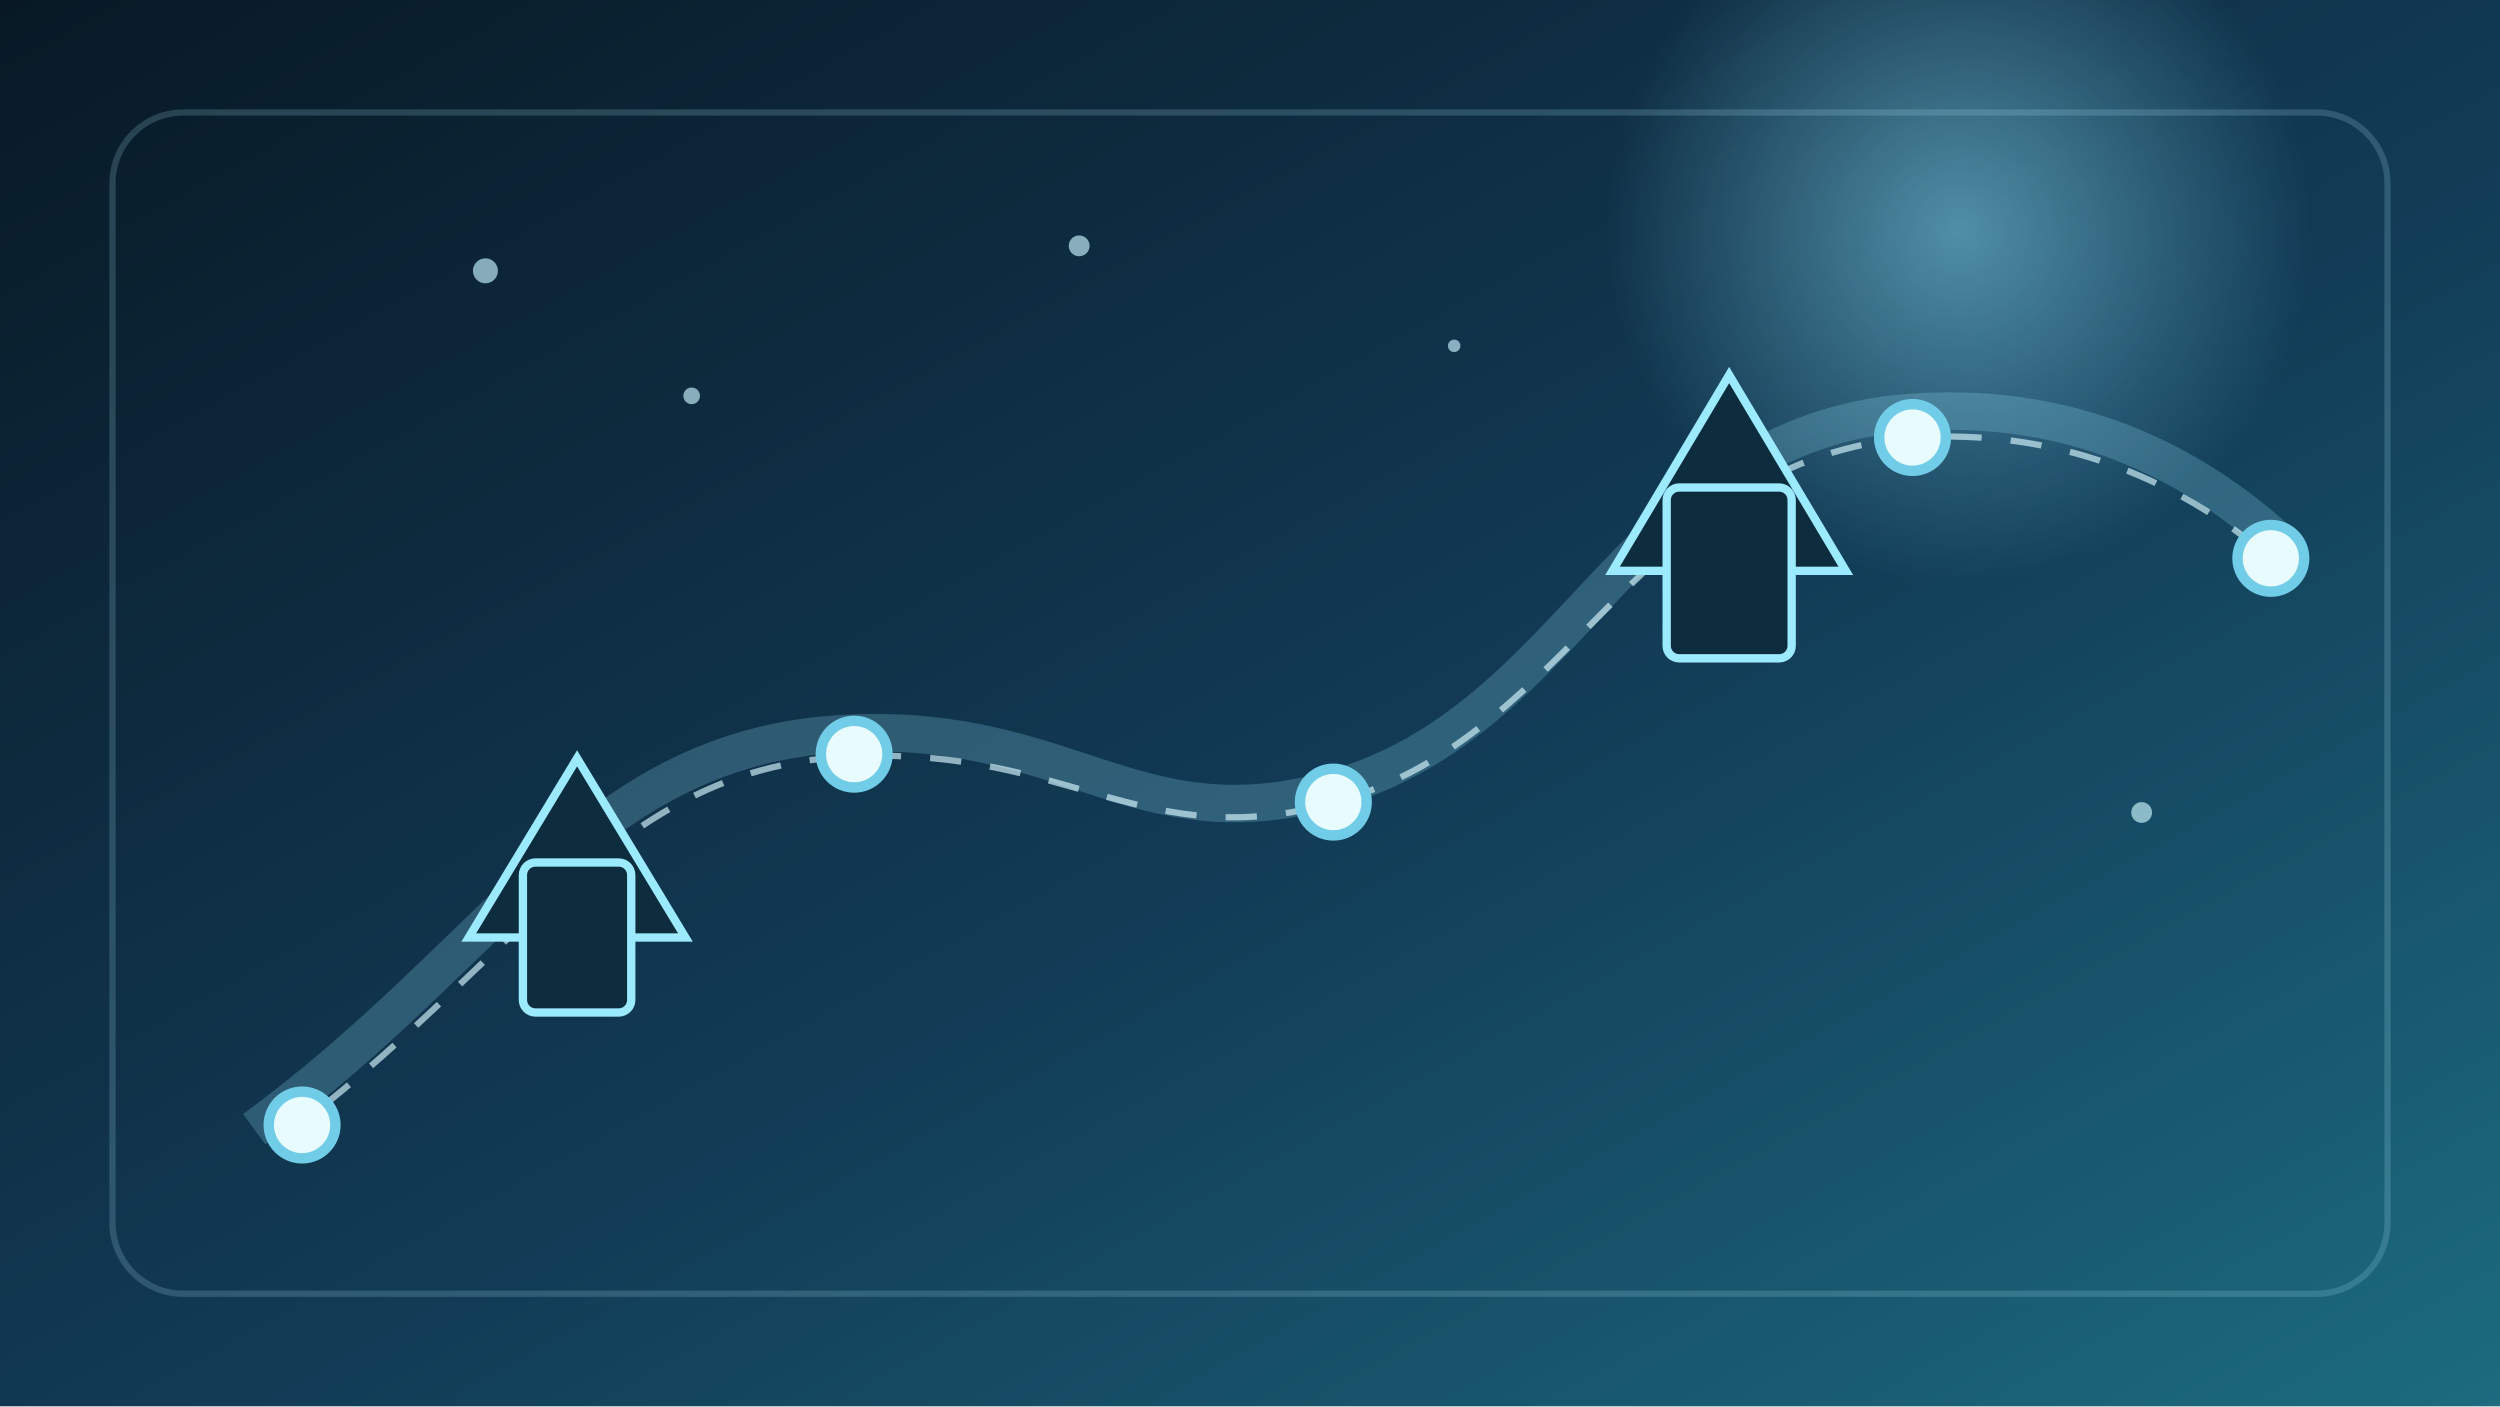
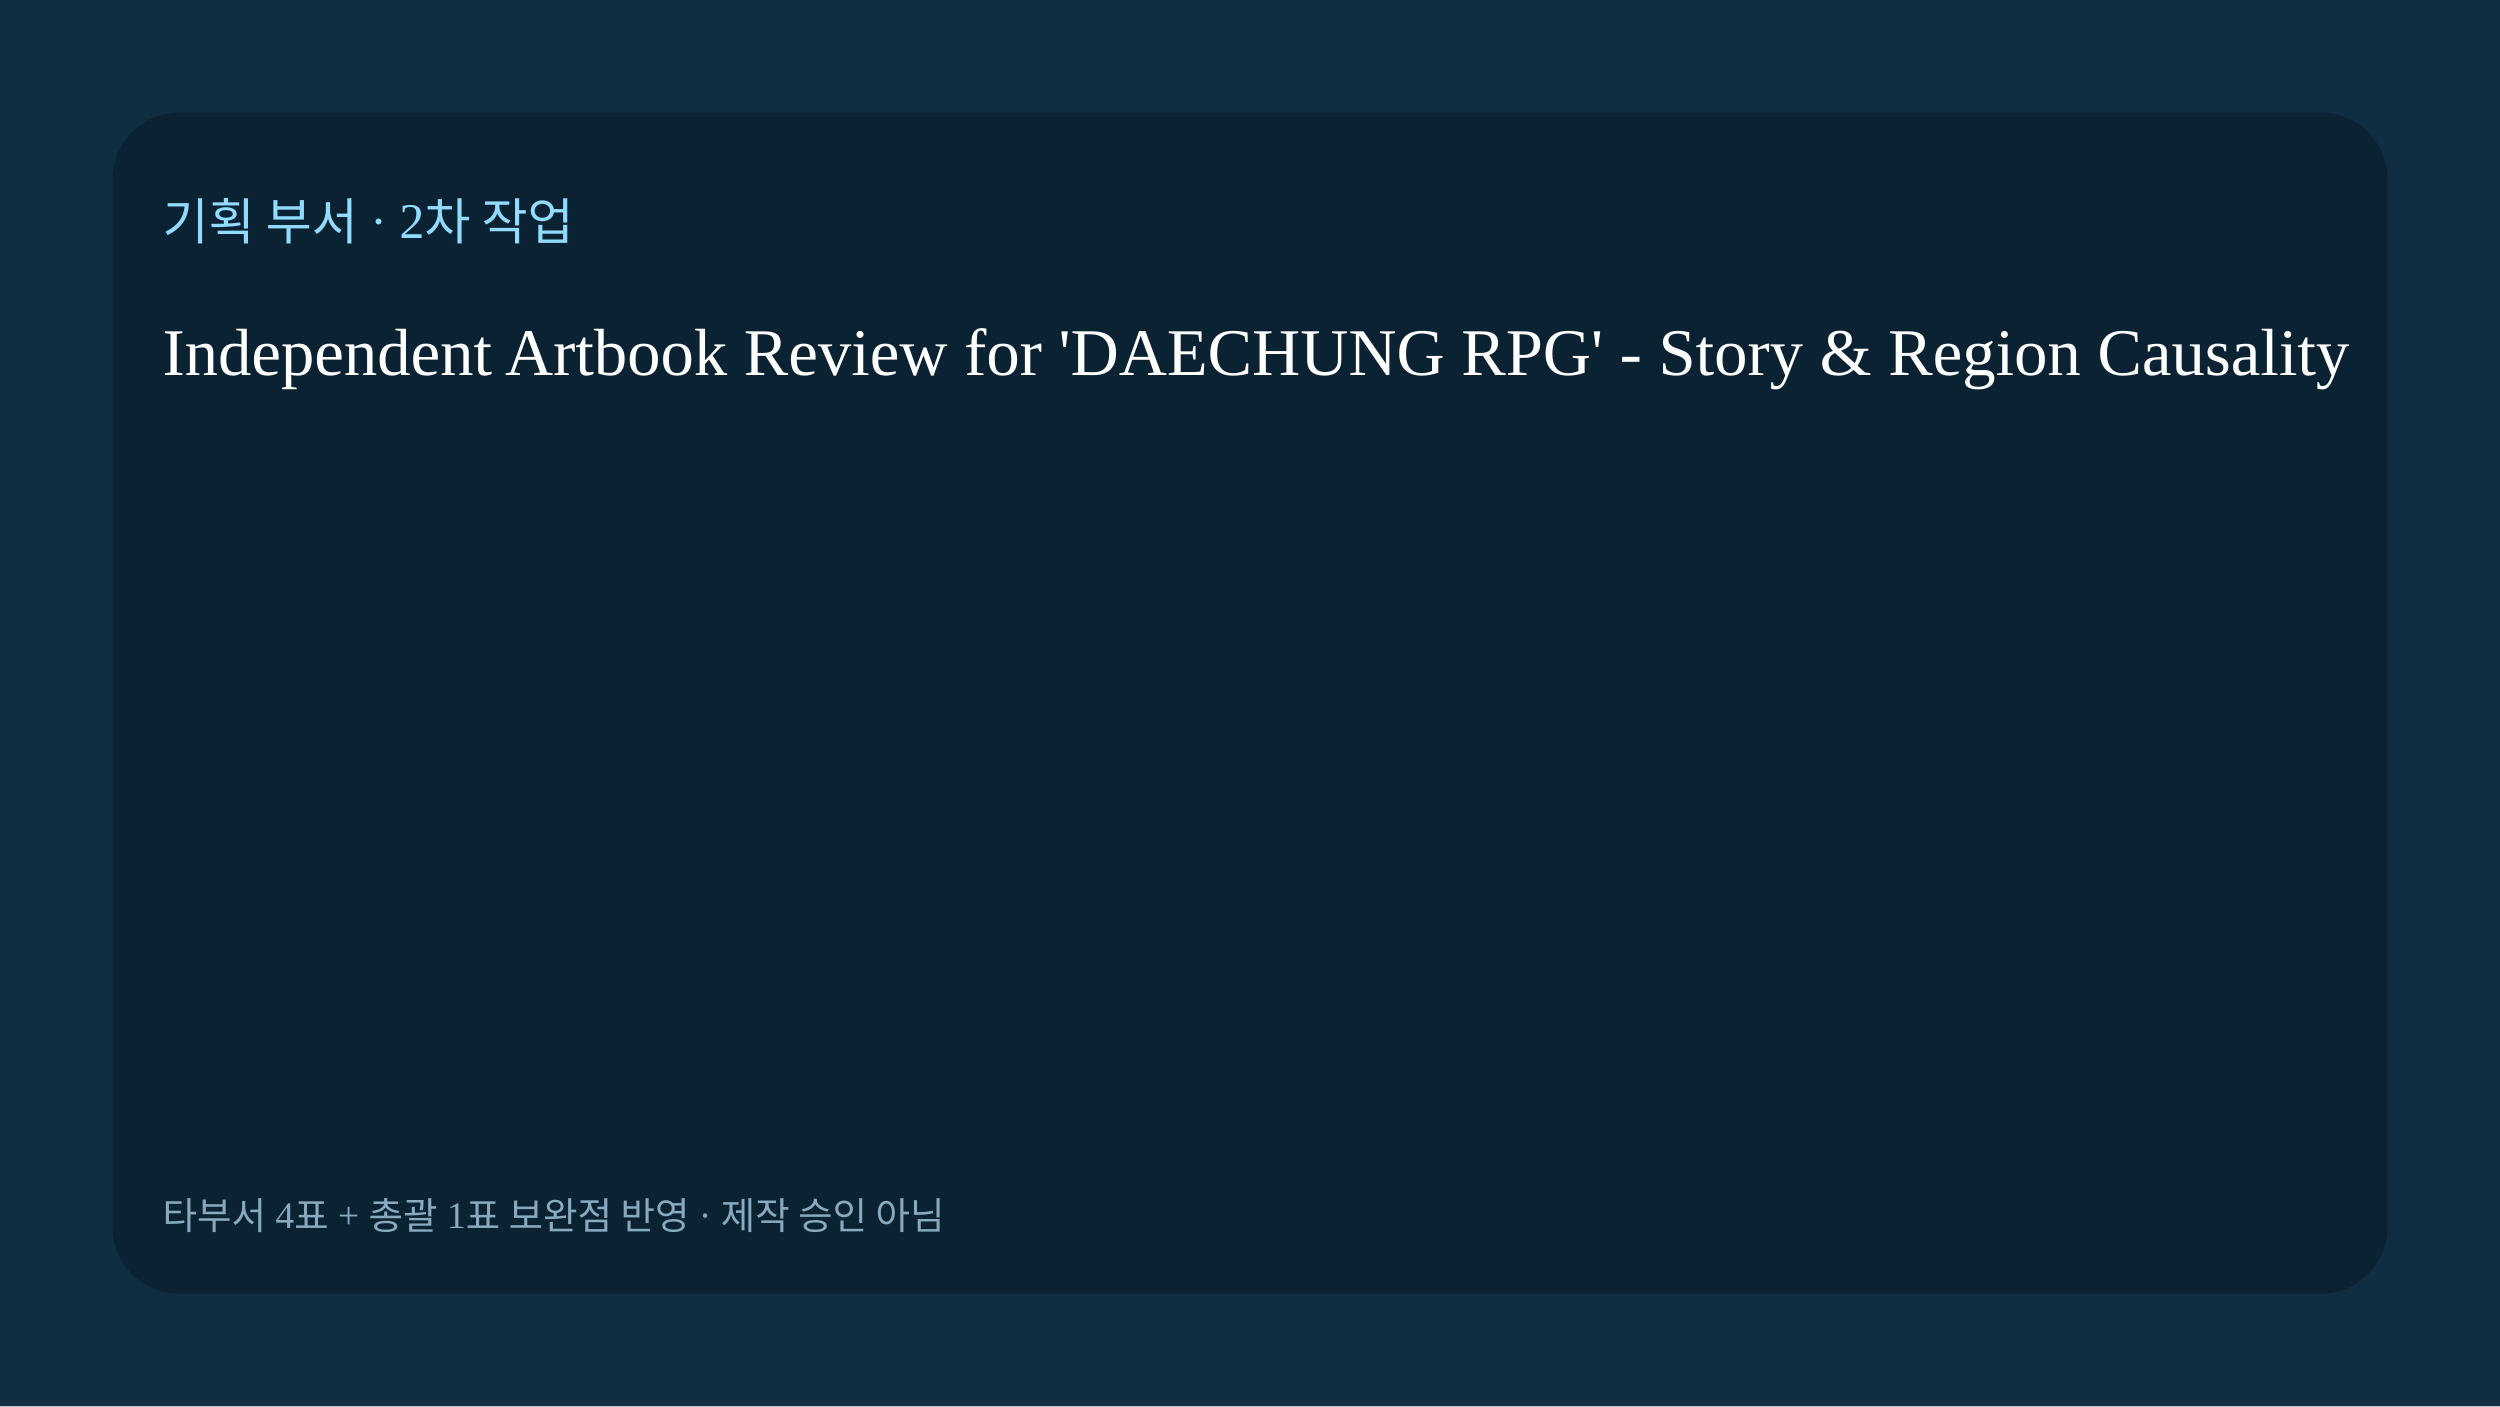
- <svg xmlns="http://www.w3.org/2000/svg" width="1200" height="675" viewBox="0 0 1200 675">
-   <defs>
-     <linearGradient id="bg" x1="0" y1="0" x2="1" y2="1">
-       <stop offset="0" stop-color="#081925" />
-       <stop offset=".55" stop-color="#123b56" />
-       <stop offset="1" stop-color="#1c6b7f" />
-     </linearGradient>
-     <radialGradient id="glow">
-       <stop offset="0" stop-color="#8fe7ff" stop-opacity=".5" />
-       <stop offset="1" stop-color="#8fe7ff" stop-opacity="0" />
-     </radialGradient>
-     <filter id="soft">
-       <feGaussianBlur stdDeviation="18" />
-     </filter>
-   </defs>
-   <rect width="1200" height="675" fill="url(#bg)" />
-   <circle cx="940" cy="110" r="170" fill="url(#glow)" />
-   <path d="M122 542C242 454 283 358 407 352c107-5 138 53 232 27 119-33 143-171 278-181 70-5 128 18 176 61" fill="none" stroke="#9ee8ff" stroke-opacity=".22" stroke-width="18" />
-   <path d="M133 548C253 459 294 367 411 363c103-4 139 48 230 22 116-32 146-165 278-175 67-4 124 18 171 58" fill="none" stroke="#d8f7ff" stroke-opacity=".65" stroke-width="3" stroke-dasharray="15 14" />
-   <g fill="#e8fbff" stroke="#71cce8" stroke-width="5">
-     <circle cx="145" cy="540" r="16" />
-     <circle cx="410" cy="362" r="16" />
-     <circle cx="640" cy="385" r="16" />
-     <circle cx="918" cy="210" r="16" />
-     <circle cx="1090" cy="268" r="16" />
-   </g>
-   <g fill="#0d2c3d" stroke="#9beaff" stroke-width="4">
-     <path d="M225 450l52-86 52 86z" />
-     <rect x="251" y="414" width="52" height="72" rx="6" />
-     <path d="M774 274l56-94 56 94z" />
-     <rect x="800" y="234" width="60" height="82" rx="6" />
-   </g>
-   <g fill="#c9f4ff" opacity=".65">
-     <circle cx="233" cy="130" r="6" />
-     <circle cx="332" cy="190" r="4" />
-     <circle cx="518" cy="118" r="5" />
-     <circle cx="698" cy="166" r="3" />
-     <circle cx="1028" cy="390" r="5" />
-   </g>
-   <rect x="54" y="54" width="1092" height="567" rx="34" fill="none" stroke="#b7f0ff" stroke-opacity=".18" stroke-width="3" />
+ <svg xmlns="http://www.w3.org/2000/svg" width="1200" height="675">
+   <rect width="100%" height="100%" fill="#102d42" />
+   <rect x="54" y="54" width="1092" height="567" rx="32" fill="#07131d" fill-opacity=".42" />
+   <text x="78" y="115" fill="#90dbff" font-size="24">기획 부서 · 2차 작업</text>
+   <text x="78" y="180" fill="white" font-size="32">Independent Artbook Review for 'DAECHUNG RPG' - Story &amp; Region Causality</text>
+   <text x="78" y="590" fill="#89aabe" font-size="18">타부서 4표 + 총괄 1표 보완점 반영 · 제작 승인 아님</text>
</svg>
